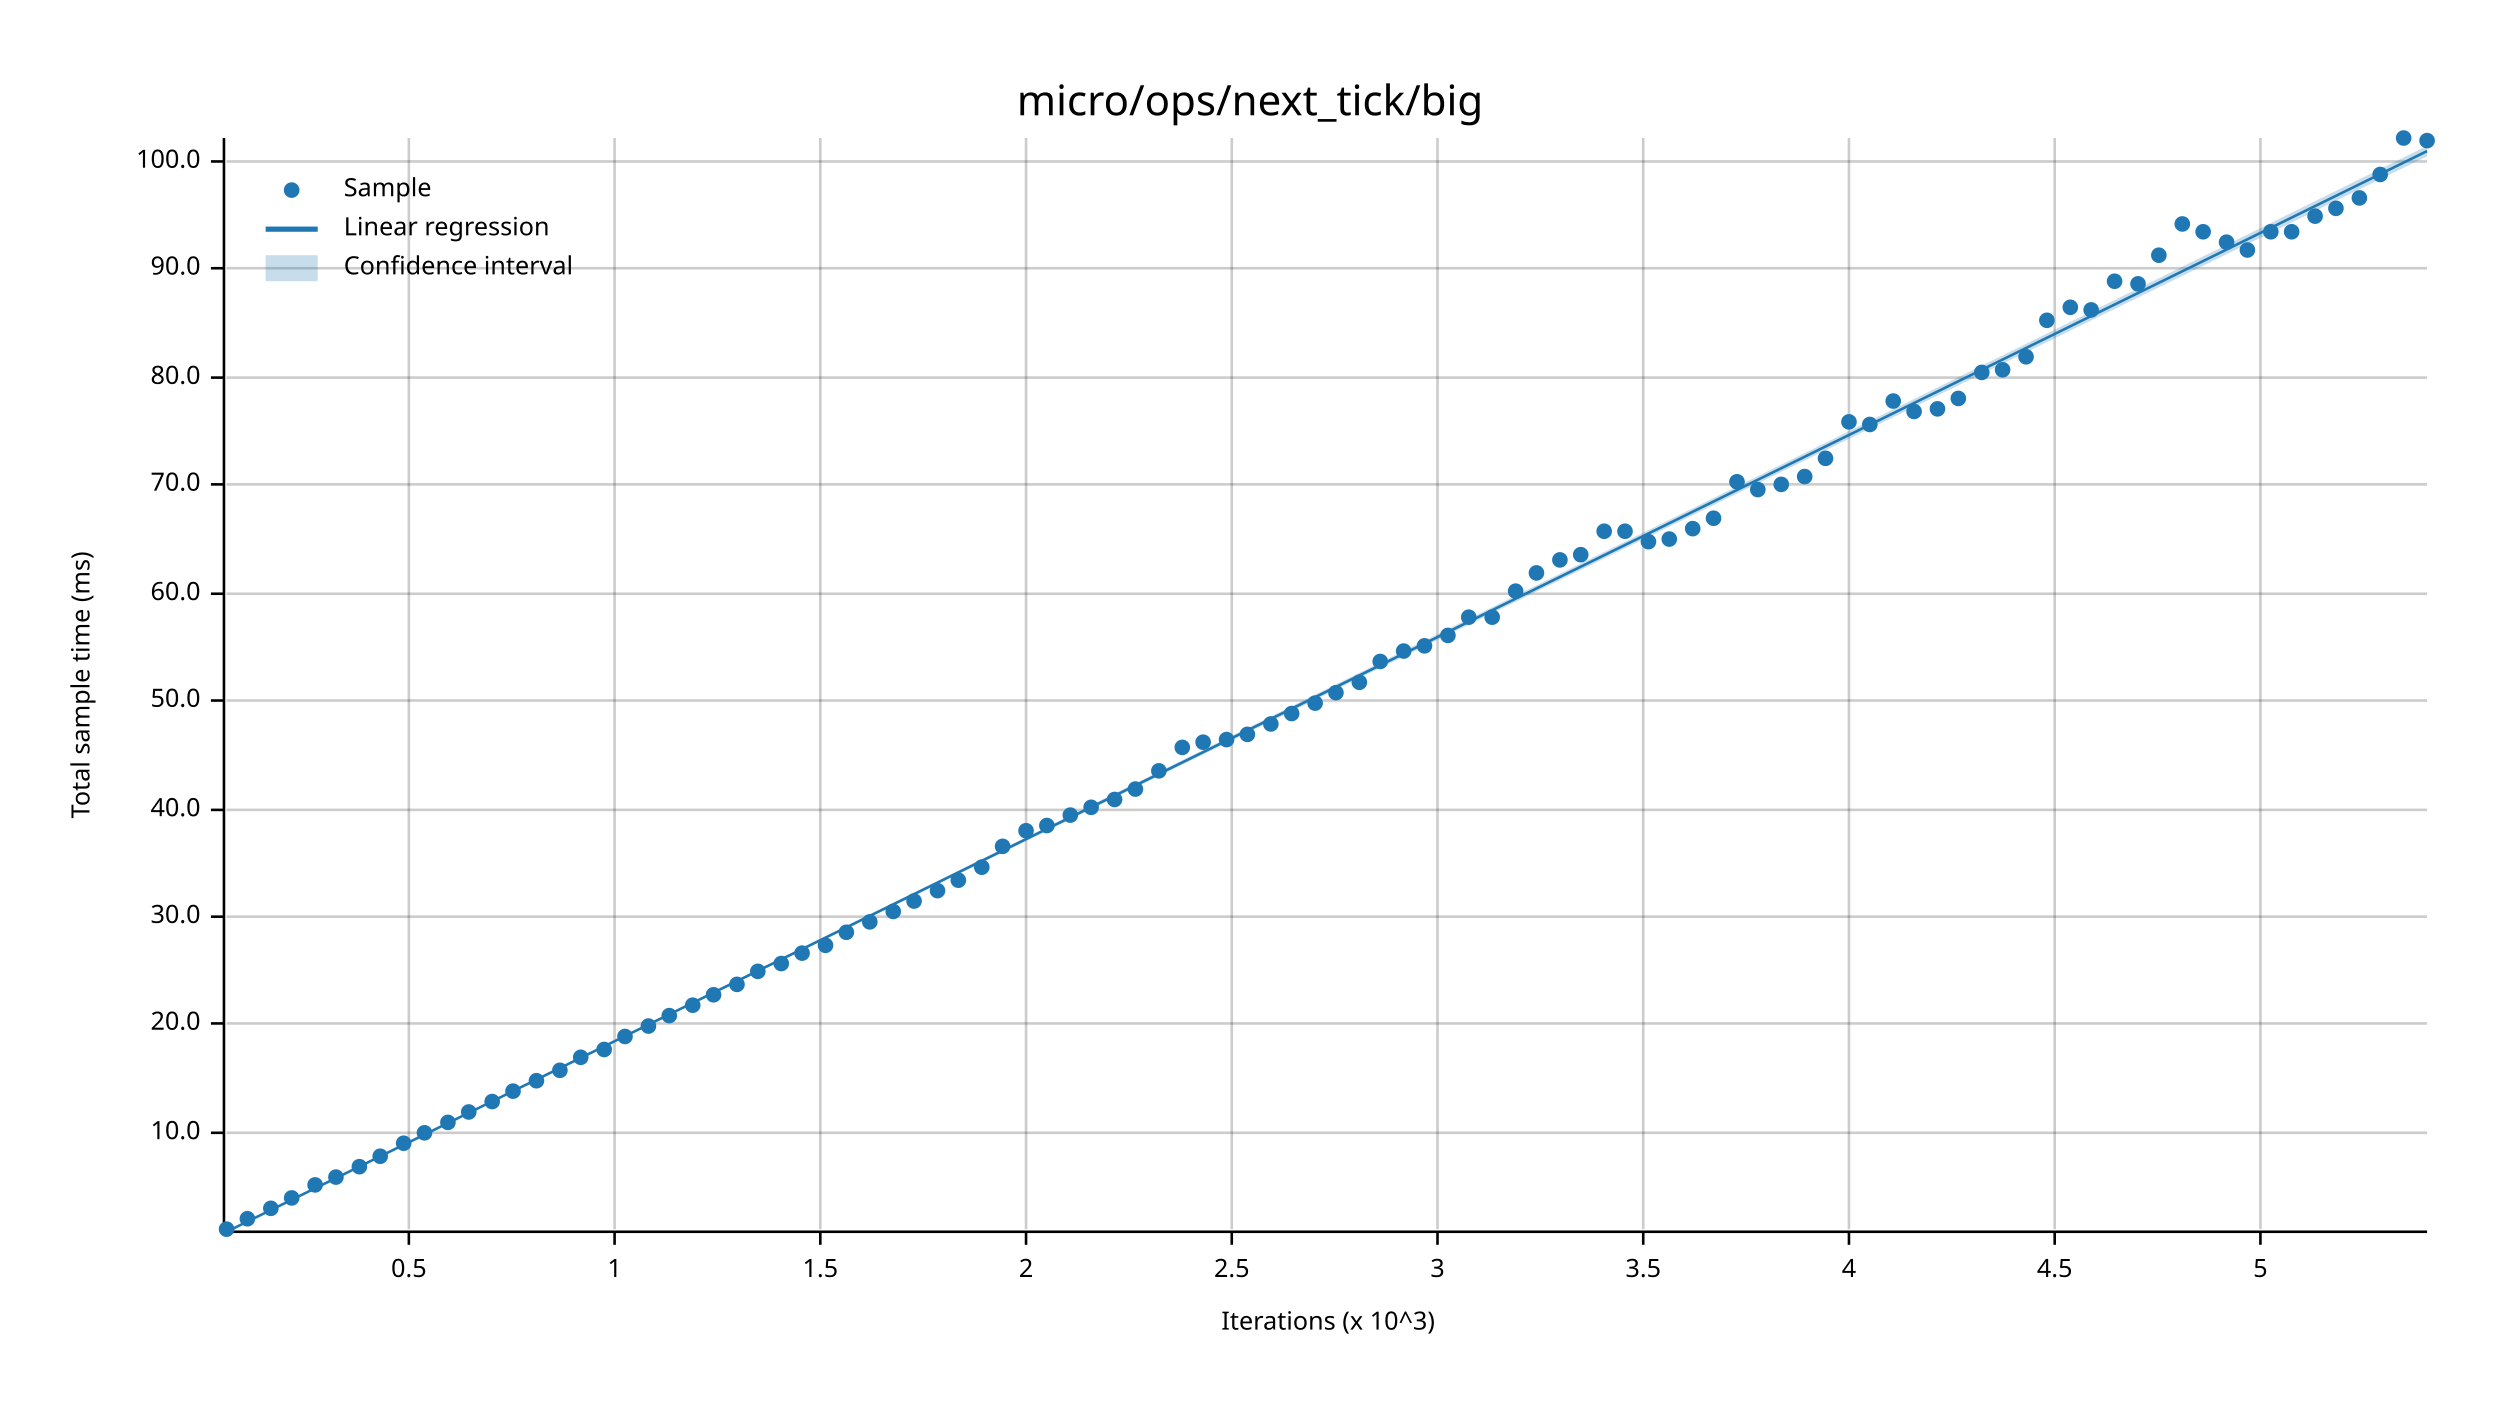
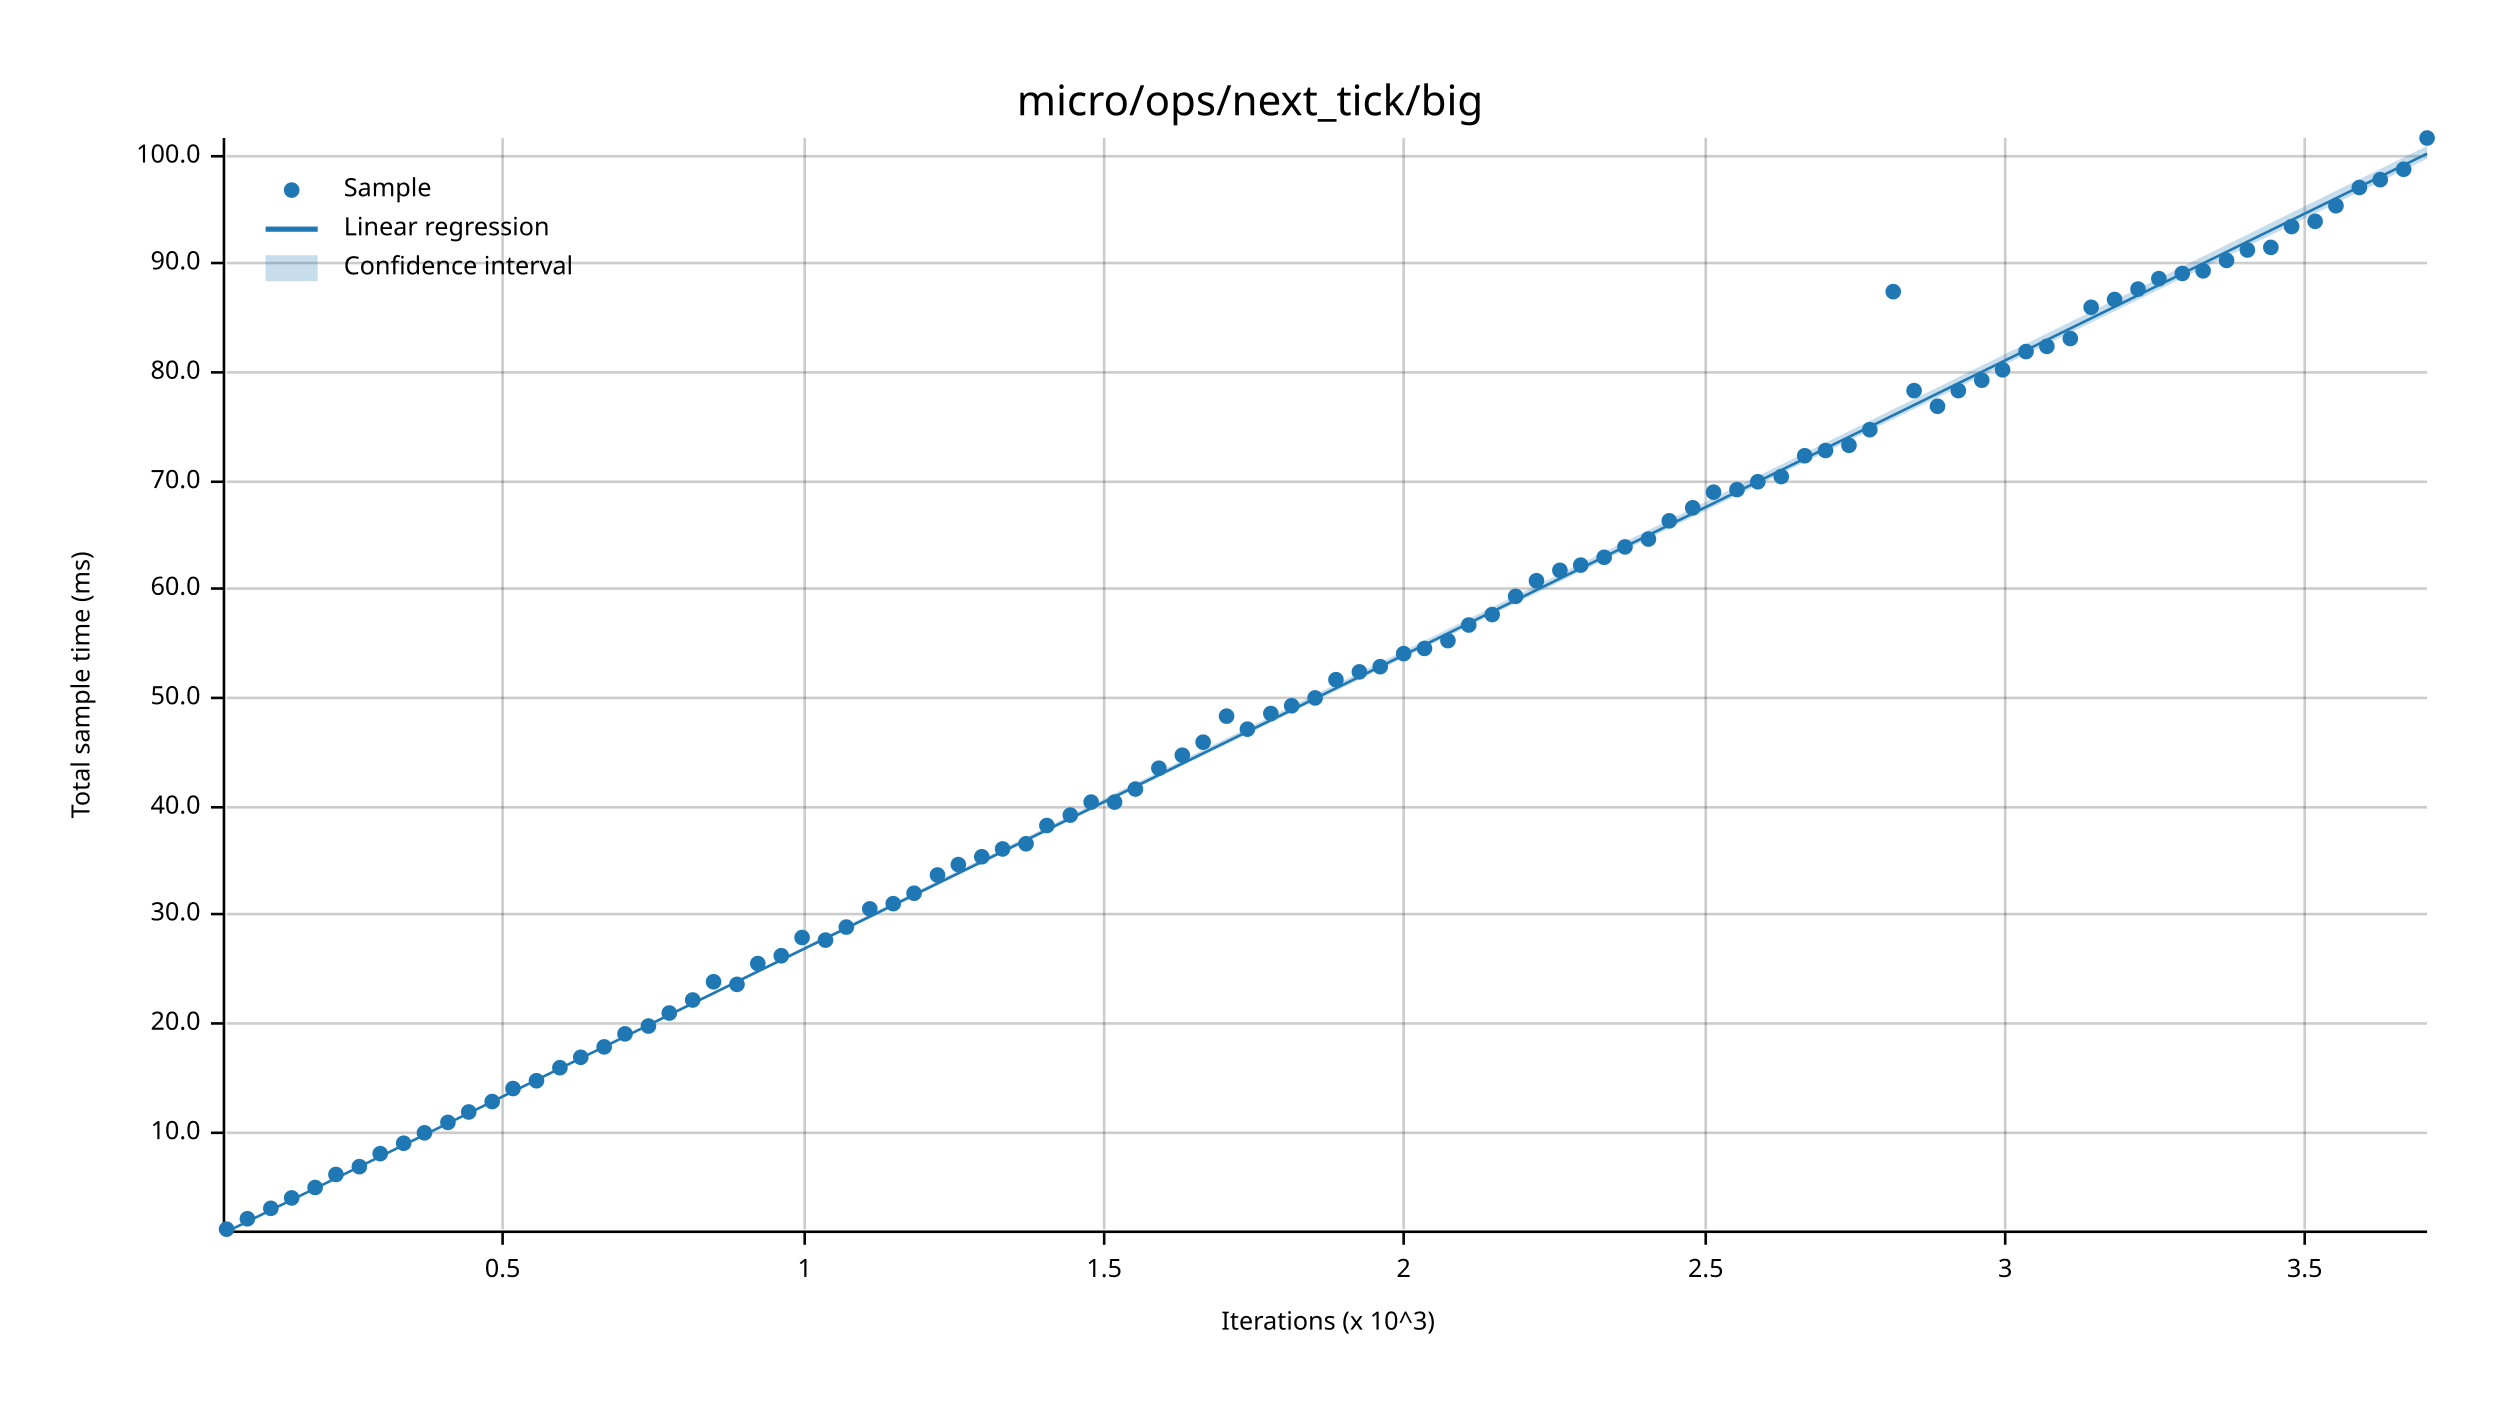
<svg xmlns="http://www.w3.org/2000/svg" width="960" height="540" viewBox="0 0 960 540">
  <text x="480" y="32" dy="0.76em" text-anchor="middle" font-family="sans-serif" font-size="16.129" opacity="1" fill="#000000">
micro/ops/next_tick/big
</text>
  <text x="27" y="263" dy="0.76em" text-anchor="middle" font-family="sans-serif" font-size="9.677" opacity="1" fill="#000000" transform="rotate(270, 27, 263)">
Total sample time (ms)
</text>
  <text x="510" y="513" dy="-0.5ex" text-anchor="middle" font-family="sans-serif" font-size="9.677" opacity="1" fill="#000000">
Iterations (x 10^3)
</text>
-   <line opacity="0.2" stroke="#000000" stroke-width="1" x1="157" y1="472" x2="157" y2="53" />
-   <line opacity="0.2" stroke="#000000" stroke-width="1" x1="236" y1="472" x2="236" y2="53" />
-   <line opacity="0.2" stroke="#000000" stroke-width="1" x1="315" y1="472" x2="315" y2="53" />
-   <line opacity="0.2" stroke="#000000" stroke-width="1" x1="394" y1="472" x2="394" y2="53" />
-   <line opacity="0.2" stroke="#000000" stroke-width="1" x1="473" y1="472" x2="473" y2="53" />
-   <line opacity="0.2" stroke="#000000" stroke-width="1" x1="552" y1="472" x2="552" y2="53" />
-   <line opacity="0.2" stroke="#000000" stroke-width="1" x1="631" y1="472" x2="631" y2="53" />
-   <line opacity="0.2" stroke="#000000" stroke-width="1" x1="710" y1="472" x2="710" y2="53" />
-   <line opacity="0.2" stroke="#000000" stroke-width="1" x1="789" y1="472" x2="789" y2="53" />
-   <line opacity="0.2" stroke="#000000" stroke-width="1" x1="868" y1="472" x2="868" y2="53" />
+   <line opacity="0.2" stroke="#000000" stroke-width="1" x1="193" y1="472" x2="193" y2="53" />
+   <line opacity="0.2" stroke="#000000" stroke-width="1" x1="309" y1="472" x2="309" y2="53" />
+   <line opacity="0.2" stroke="#000000" stroke-width="1" x1="424" y1="472" x2="424" y2="53" />
+   <line opacity="0.2" stroke="#000000" stroke-width="1" x1="539" y1="472" x2="539" y2="53" />
+   <line opacity="0.2" stroke="#000000" stroke-width="1" x1="655" y1="472" x2="655" y2="53" />
+   <line opacity="0.2" stroke="#000000" stroke-width="1" x1="770" y1="472" x2="770" y2="53" />
+   <line opacity="0.2" stroke="#000000" stroke-width="1" x1="885" y1="472" x2="885" y2="53" />
  <line opacity="0.2" stroke="#000000" stroke-width="1" x1="87" y1="435" x2="932" y2="435" />
  <line opacity="0.2" stroke="#000000" stroke-width="1" x1="87" y1="393" x2="932" y2="393" />
-   <line opacity="0.2" stroke="#000000" stroke-width="1" x1="87" y1="352" x2="932" y2="352" />
-   <line opacity="0.2" stroke="#000000" stroke-width="1" x1="87" y1="311" x2="932" y2="311" />
-   <line opacity="0.2" stroke="#000000" stroke-width="1" x1="87" y1="269" x2="932" y2="269" />
-   <line opacity="0.2" stroke="#000000" stroke-width="1" x1="87" y1="228" x2="932" y2="228" />
-   <line opacity="0.2" stroke="#000000" stroke-width="1" x1="87" y1="186" x2="932" y2="186" />
-   <line opacity="0.2" stroke="#000000" stroke-width="1" x1="87" y1="145" x2="932" y2="145" />
-   <line opacity="0.2" stroke="#000000" stroke-width="1" x1="87" y1="103" x2="932" y2="103" />
-   <line opacity="0.2" stroke="#000000" stroke-width="1" x1="87" y1="62" x2="932" y2="62" />
+   <line opacity="0.2" stroke="#000000" stroke-width="1" x1="87" y1="351" x2="932" y2="351" />
+   <line opacity="0.2" stroke="#000000" stroke-width="1" x1="87" y1="310" x2="932" y2="310" />
+   <line opacity="0.2" stroke="#000000" stroke-width="1" x1="87" y1="268" x2="932" y2="268" />
+   <line opacity="0.2" stroke="#000000" stroke-width="1" x1="87" y1="226" x2="932" y2="226" />
+   <line opacity="0.2" stroke="#000000" stroke-width="1" x1="87" y1="185" x2="932" y2="185" />
+   <line opacity="0.2" stroke="#000000" stroke-width="1" x1="87" y1="143" x2="932" y2="143" />
+   <line opacity="0.2" stroke="#000000" stroke-width="1" x1="87" y1="101" x2="932" y2="101" />
+   <line opacity="0.2" stroke="#000000" stroke-width="1" x1="87" y1="60" x2="932" y2="60" />
  <polyline fill="none" opacity="1" stroke="#000000" stroke-width="1" points="86,53 86,472 " />
  <text x="77" y="435" dy="0.5ex" text-anchor="end" font-family="sans-serif" font-size="9.677" opacity="1" fill="#000000">
10.0
</text>
  <polyline fill="none" opacity="1" stroke="#000000" stroke-width="1" points="81,435 86,435 " />
  <text x="77" y="393" dy="0.5ex" text-anchor="end" font-family="sans-serif" font-size="9.677" opacity="1" fill="#000000">
20.0
</text>
  <polyline fill="none" opacity="1" stroke="#000000" stroke-width="1" points="81,393 86,393 " />
-   <text x="77" y="352" dy="0.5ex" text-anchor="end" font-family="sans-serif" font-size="9.677" opacity="1" fill="#000000">
+   <text x="77" y="351" dy="0.5ex" text-anchor="end" font-family="sans-serif" font-size="9.677" opacity="1" fill="#000000">
30.0
</text>
-   <polyline fill="none" opacity="1" stroke="#000000" stroke-width="1" points="81,352 86,352 " />
-   <text x="77" y="311" dy="0.5ex" text-anchor="end" font-family="sans-serif" font-size="9.677" opacity="1" fill="#000000">
+   <polyline fill="none" opacity="1" stroke="#000000" stroke-width="1" points="81,351 86,351 " />
+   <text x="77" y="310" dy="0.5ex" text-anchor="end" font-family="sans-serif" font-size="9.677" opacity="1" fill="#000000">
40.0
</text>
-   <polyline fill="none" opacity="1" stroke="#000000" stroke-width="1" points="81,311 86,311 " />
-   <text x="77" y="269" dy="0.5ex" text-anchor="end" font-family="sans-serif" font-size="9.677" opacity="1" fill="#000000">
+   <polyline fill="none" opacity="1" stroke="#000000" stroke-width="1" points="81,310 86,310 " />
+   <text x="77" y="268" dy="0.5ex" text-anchor="end" font-family="sans-serif" font-size="9.677" opacity="1" fill="#000000">
50.0
</text>
-   <polyline fill="none" opacity="1" stroke="#000000" stroke-width="1" points="81,269 86,269 " />
-   <text x="77" y="228" dy="0.5ex" text-anchor="end" font-family="sans-serif" font-size="9.677" opacity="1" fill="#000000">
+   <polyline fill="none" opacity="1" stroke="#000000" stroke-width="1" points="81,268 86,268 " />
+   <text x="77" y="226" dy="0.5ex" text-anchor="end" font-family="sans-serif" font-size="9.677" opacity="1" fill="#000000">
60.0
</text>
-   <polyline fill="none" opacity="1" stroke="#000000" stroke-width="1" points="81,228 86,228 " />
-   <text x="77" y="186" dy="0.5ex" text-anchor="end" font-family="sans-serif" font-size="9.677" opacity="1" fill="#000000">
+   <polyline fill="none" opacity="1" stroke="#000000" stroke-width="1" points="81,226 86,226 " />
+   <text x="77" y="185" dy="0.5ex" text-anchor="end" font-family="sans-serif" font-size="9.677" opacity="1" fill="#000000">
70.0
</text>
-   <polyline fill="none" opacity="1" stroke="#000000" stroke-width="1" points="81,186 86,186 " />
-   <text x="77" y="145" dy="0.5ex" text-anchor="end" font-family="sans-serif" font-size="9.677" opacity="1" fill="#000000">
+   <polyline fill="none" opacity="1" stroke="#000000" stroke-width="1" points="81,185 86,185 " />
+   <text x="77" y="143" dy="0.5ex" text-anchor="end" font-family="sans-serif" font-size="9.677" opacity="1" fill="#000000">
80.0
</text>
-   <polyline fill="none" opacity="1" stroke="#000000" stroke-width="1" points="81,145 86,145 " />
-   <text x="77" y="103" dy="0.5ex" text-anchor="end" font-family="sans-serif" font-size="9.677" opacity="1" fill="#000000">
+   <polyline fill="none" opacity="1" stroke="#000000" stroke-width="1" points="81,143 86,143 " />
+   <text x="77" y="101" dy="0.5ex" text-anchor="end" font-family="sans-serif" font-size="9.677" opacity="1" fill="#000000">
90.0
</text>
-   <polyline fill="none" opacity="1" stroke="#000000" stroke-width="1" points="81,103 86,103 " />
-   <text x="77" y="62" dy="0.5ex" text-anchor="end" font-family="sans-serif" font-size="9.677" opacity="1" fill="#000000">
+   <polyline fill="none" opacity="1" stroke="#000000" stroke-width="1" points="81,101 86,101 " />
+   <text x="77" y="60" dy="0.5ex" text-anchor="end" font-family="sans-serif" font-size="9.677" opacity="1" fill="#000000">
100.0
</text>
-   <polyline fill="none" opacity="1" stroke="#000000" stroke-width="1" points="81,62 86,62 " />
+   <polyline fill="none" opacity="1" stroke="#000000" stroke-width="1" points="81,60 86,60 " />
  <polyline fill="none" opacity="1" stroke="#000000" stroke-width="1" points="87,473 932,473 " />
-   <text x="157" y="483" dy="0.76em" text-anchor="middle" font-family="sans-serif" font-size="9.677" opacity="1" fill="#000000">
+   <text x="193" y="483" dy="0.76em" text-anchor="middle" font-family="sans-serif" font-size="9.677" opacity="1" fill="#000000">
0.5
</text>
-   <polyline fill="none" opacity="1" stroke="#000000" stroke-width="1" points="157,473 157,478 " />
-   <text x="236" y="483" dy="0.76em" text-anchor="middle" font-family="sans-serif" font-size="9.677" opacity="1" fill="#000000">
+   <polyline fill="none" opacity="1" stroke="#000000" stroke-width="1" points="193,473 193,478 " />
+   <text x="309" y="483" dy="0.76em" text-anchor="middle" font-family="sans-serif" font-size="9.677" opacity="1" fill="#000000">
1
</text>
-   <polyline fill="none" opacity="1" stroke="#000000" stroke-width="1" points="236,473 236,478 " />
-   <text x="315" y="483" dy="0.76em" text-anchor="middle" font-family="sans-serif" font-size="9.677" opacity="1" fill="#000000">
+   <polyline fill="none" opacity="1" stroke="#000000" stroke-width="1" points="309,473 309,478 " />
+   <text x="424" y="483" dy="0.76em" text-anchor="middle" font-family="sans-serif" font-size="9.677" opacity="1" fill="#000000">
1.5
</text>
-   <polyline fill="none" opacity="1" stroke="#000000" stroke-width="1" points="315,473 315,478 " />
-   <text x="394" y="483" dy="0.76em" text-anchor="middle" font-family="sans-serif" font-size="9.677" opacity="1" fill="#000000">
+   <polyline fill="none" opacity="1" stroke="#000000" stroke-width="1" points="424,473 424,478 " />
+   <text x="539" y="483" dy="0.76em" text-anchor="middle" font-family="sans-serif" font-size="9.677" opacity="1" fill="#000000">
2
</text>
-   <polyline fill="none" opacity="1" stroke="#000000" stroke-width="1" points="394,473 394,478 " />
-   <text x="473" y="483" dy="0.76em" text-anchor="middle" font-family="sans-serif" font-size="9.677" opacity="1" fill="#000000">
+   <polyline fill="none" opacity="1" stroke="#000000" stroke-width="1" points="539,473 539,478 " />
+   <text x="655" y="483" dy="0.76em" text-anchor="middle" font-family="sans-serif" font-size="9.677" opacity="1" fill="#000000">
2.5
</text>
-   <polyline fill="none" opacity="1" stroke="#000000" stroke-width="1" points="473,473 473,478 " />
-   <text x="552" y="483" dy="0.76em" text-anchor="middle" font-family="sans-serif" font-size="9.677" opacity="1" fill="#000000">
+   <polyline fill="none" opacity="1" stroke="#000000" stroke-width="1" points="655,473 655,478 " />
+   <text x="770" y="483" dy="0.76em" text-anchor="middle" font-family="sans-serif" font-size="9.677" opacity="1" fill="#000000">
3
</text>
-   <polyline fill="none" opacity="1" stroke="#000000" stroke-width="1" points="552,473 552,478 " />
-   <text x="631" y="483" dy="0.76em" text-anchor="middle" font-family="sans-serif" font-size="9.677" opacity="1" fill="#000000">
+   <polyline fill="none" opacity="1" stroke="#000000" stroke-width="1" points="770,473 770,478 " />
+   <text x="885" y="483" dy="0.76em" text-anchor="middle" font-family="sans-serif" font-size="9.677" opacity="1" fill="#000000">
3.5
</text>
-   <polyline fill="none" opacity="1" stroke="#000000" stroke-width="1" points="631,473 631,478 " />
-   <text x="710" y="483" dy="0.76em" text-anchor="middle" font-family="sans-serif" font-size="9.677" opacity="1" fill="#000000">
- 4
- </text>
-   <polyline fill="none" opacity="1" stroke="#000000" stroke-width="1" points="710,473 710,478 " />
-   <text x="789" y="483" dy="0.76em" text-anchor="middle" font-family="sans-serif" font-size="9.677" opacity="1" fill="#000000">
- 4.5
- </text>
-   <polyline fill="none" opacity="1" stroke="#000000" stroke-width="1" points="789,473 789,478 " />
-   <text x="868" y="483" dy="0.76em" text-anchor="middle" font-family="sans-serif" font-size="9.677" opacity="1" fill="#000000">
- 5
- </text>
-   <polyline fill="none" opacity="1" stroke="#000000" stroke-width="1" points="868,473 868,478 " />
+   <polyline fill="none" opacity="1" stroke="#000000" stroke-width="1" points="885,473 885,478 " />
  <circle cx="87" cy="472" r="3" opacity="1" fill="#1F78B4" stroke="none" stroke-width="1" />
  <circle cx="95" cy="468" r="3" opacity="1" fill="#1F78B4" stroke="none" stroke-width="1" />
  <circle cx="104" cy="464" r="3" opacity="1" fill="#1F78B4" stroke="none" stroke-width="1" />
  <circle cx="112" cy="460" r="3" opacity="1" fill="#1F78B4" stroke="none" stroke-width="1" />
-   <circle cx="121" cy="455" r="3" opacity="1" fill="#1F78B4" stroke="none" stroke-width="1" />
-   <circle cx="129" cy="452" r="3" opacity="1" fill="#1F78B4" stroke="none" stroke-width="1" />
+   <circle cx="121" cy="456" r="3" opacity="1" fill="#1F78B4" stroke="none" stroke-width="1" />
+   <circle cx="129" cy="451" r="3" opacity="1" fill="#1F78B4" stroke="none" stroke-width="1" />
  <circle cx="138" cy="448" r="3" opacity="1" fill="#1F78B4" stroke="none" stroke-width="1" />
-   <circle cx="146" cy="444" r="3" opacity="1" fill="#1F78B4" stroke="none" stroke-width="1" />
+   <circle cx="146" cy="443" r="3" opacity="1" fill="#1F78B4" stroke="none" stroke-width="1" />
  <circle cx="155" cy="439" r="3" opacity="1" fill="#1F78B4" stroke="none" stroke-width="1" />
  <circle cx="163" cy="435" r="3" opacity="1" fill="#1F78B4" stroke="none" stroke-width="1" />
  <circle cx="172" cy="431" r="3" opacity="1" fill="#1F78B4" stroke="none" stroke-width="1" />
  <circle cx="180" cy="427" r="3" opacity="1" fill="#1F78B4" stroke="none" stroke-width="1" />
  <circle cx="189" cy="423" r="3" opacity="1" fill="#1F78B4" stroke="none" stroke-width="1" />
-   <circle cx="197" cy="419" r="3" opacity="1" fill="#1F78B4" stroke="none" stroke-width="1" />
+   <circle cx="197" cy="418" r="3" opacity="1" fill="#1F78B4" stroke="none" stroke-width="1" />
  <circle cx="206" cy="415" r="3" opacity="1" fill="#1F78B4" stroke="none" stroke-width="1" />
-   <circle cx="215" cy="411" r="3" opacity="1" fill="#1F78B4" stroke="none" stroke-width="1" />
+   <circle cx="215" cy="410" r="3" opacity="1" fill="#1F78B4" stroke="none" stroke-width="1" />
  <circle cx="223" cy="406" r="3" opacity="1" fill="#1F78B4" stroke="none" stroke-width="1" />
-   <circle cx="232" cy="403" r="3" opacity="1" fill="#1F78B4" stroke="none" stroke-width="1" />
-   <circle cx="240" cy="398" r="3" opacity="1" fill="#1F78B4" stroke="none" stroke-width="1" />
+   <circle cx="232" cy="402" r="3" opacity="1" fill="#1F78B4" stroke="none" stroke-width="1" />
+   <circle cx="240" cy="397" r="3" opacity="1" fill="#1F78B4" stroke="none" stroke-width="1" />
  <circle cx="249" cy="394" r="3" opacity="1" fill="#1F78B4" stroke="none" stroke-width="1" />
-   <circle cx="257" cy="390" r="3" opacity="1" fill="#1F78B4" stroke="none" stroke-width="1" />
-   <circle cx="266" cy="386" r="3" opacity="1" fill="#1F78B4" stroke="none" stroke-width="1" />
-   <circle cx="274" cy="382" r="3" opacity="1" fill="#1F78B4" stroke="none" stroke-width="1" />
+   <circle cx="257" cy="389" r="3" opacity="1" fill="#1F78B4" stroke="none" stroke-width="1" />
+   <circle cx="266" cy="384" r="3" opacity="1" fill="#1F78B4" stroke="none" stroke-width="1" />
+   <circle cx="274" cy="377" r="3" opacity="1" fill="#1F78B4" stroke="none" stroke-width="1" />
  <circle cx="283" cy="378" r="3" opacity="1" fill="#1F78B4" stroke="none" stroke-width="1" />
-   <circle cx="291" cy="373" r="3" opacity="1" fill="#1F78B4" stroke="none" stroke-width="1" />
-   <circle cx="300" cy="370" r="3" opacity="1" fill="#1F78B4" stroke="none" stroke-width="1" />
-   <circle cx="308" cy="366" r="3" opacity="1" fill="#1F78B4" stroke="none" stroke-width="1" />
-   <circle cx="317" cy="363" r="3" opacity="1" fill="#1F78B4" stroke="none" stroke-width="1" />
-   <circle cx="325" cy="358" r="3" opacity="1" fill="#1F78B4" stroke="none" stroke-width="1" />
-   <circle cx="334" cy="354" r="3" opacity="1" fill="#1F78B4" stroke="none" stroke-width="1" />
-   <circle cx="343" cy="350" r="3" opacity="1" fill="#1F78B4" stroke="none" stroke-width="1" />
-   <circle cx="351" cy="346" r="3" opacity="1" fill="#1F78B4" stroke="none" stroke-width="1" />
-   <circle cx="360" cy="342" r="3" opacity="1" fill="#1F78B4" stroke="none" stroke-width="1" />
-   <circle cx="368" cy="338" r="3" opacity="1" fill="#1F78B4" stroke="none" stroke-width="1" />
-   <circle cx="377" cy="333" r="3" opacity="1" fill="#1F78B4" stroke="none" stroke-width="1" />
-   <circle cx="385" cy="325" r="3" opacity="1" fill="#1F78B4" stroke="none" stroke-width="1" />
-   <circle cx="394" cy="319" r="3" opacity="1" fill="#1F78B4" stroke="none" stroke-width="1" />
+   <circle cx="291" cy="370" r="3" opacity="1" fill="#1F78B4" stroke="none" stroke-width="1" />
+   <circle cx="300" cy="367" r="3" opacity="1" fill="#1F78B4" stroke="none" stroke-width="1" />
+   <circle cx="308" cy="360" r="3" opacity="1" fill="#1F78B4" stroke="none" stroke-width="1" />
+   <circle cx="317" cy="361" r="3" opacity="1" fill="#1F78B4" stroke="none" stroke-width="1" />
+   <circle cx="325" cy="356" r="3" opacity="1" fill="#1F78B4" stroke="none" stroke-width="1" />
+   <circle cx="334" cy="349" r="3" opacity="1" fill="#1F78B4" stroke="none" stroke-width="1" />
+   <circle cx="343" cy="347" r="3" opacity="1" fill="#1F78B4" stroke="none" stroke-width="1" />
+   <circle cx="351" cy="343" r="3" opacity="1" fill="#1F78B4" stroke="none" stroke-width="1" />
+   <circle cx="360" cy="336" r="3" opacity="1" fill="#1F78B4" stroke="none" stroke-width="1" />
+   <circle cx="368" cy="332" r="3" opacity="1" fill="#1F78B4" stroke="none" stroke-width="1" />
+   <circle cx="377" cy="329" r="3" opacity="1" fill="#1F78B4" stroke="none" stroke-width="1" />
+   <circle cx="385" cy="326" r="3" opacity="1" fill="#1F78B4" stroke="none" stroke-width="1" />
+   <circle cx="394" cy="324" r="3" opacity="1" fill="#1F78B4" stroke="none" stroke-width="1" />
  <circle cx="402" cy="317" r="3" opacity="1" fill="#1F78B4" stroke="none" stroke-width="1" />
  <circle cx="411" cy="313" r="3" opacity="1" fill="#1F78B4" stroke="none" stroke-width="1" />
-   <circle cx="419" cy="310" r="3" opacity="1" fill="#1F78B4" stroke="none" stroke-width="1" />
-   <circle cx="428" cy="307" r="3" opacity="1" fill="#1F78B4" stroke="none" stroke-width="1" />
+   <circle cx="419" cy="308" r="3" opacity="1" fill="#1F78B4" stroke="none" stroke-width="1" />
+   <circle cx="428" cy="308" r="3" opacity="1" fill="#1F78B4" stroke="none" stroke-width="1" />
  <circle cx="436" cy="303" r="3" opacity="1" fill="#1F78B4" stroke="none" stroke-width="1" />
-   <circle cx="445" cy="296" r="3" opacity="1" fill="#1F78B4" stroke="none" stroke-width="1" />
-   <circle cx="454" cy="287" r="3" opacity="1" fill="#1F78B4" stroke="none" stroke-width="1" />
+   <circle cx="445" cy="295" r="3" opacity="1" fill="#1F78B4" stroke="none" stroke-width="1" />
+   <circle cx="454" cy="290" r="3" opacity="1" fill="#1F78B4" stroke="none" stroke-width="1" />
  <circle cx="462" cy="285" r="3" opacity="1" fill="#1F78B4" stroke="none" stroke-width="1" />
-   <circle cx="471" cy="284" r="3" opacity="1" fill="#1F78B4" stroke="none" stroke-width="1" />
-   <circle cx="479" cy="282" r="3" opacity="1" fill="#1F78B4" stroke="none" stroke-width="1" />
-   <circle cx="488" cy="278" r="3" opacity="1" fill="#1F78B4" stroke="none" stroke-width="1" />
-   <circle cx="496" cy="274" r="3" opacity="1" fill="#1F78B4" stroke="none" stroke-width="1" />
-   <circle cx="505" cy="270" r="3" opacity="1" fill="#1F78B4" stroke="none" stroke-width="1" />
-   <circle cx="513" cy="266" r="3" opacity="1" fill="#1F78B4" stroke="none" stroke-width="1" />
-   <circle cx="522" cy="262" r="3" opacity="1" fill="#1F78B4" stroke="none" stroke-width="1" />
-   <circle cx="530" cy="254" r="3" opacity="1" fill="#1F78B4" stroke="none" stroke-width="1" />
-   <circle cx="539" cy="250" r="3" opacity="1" fill="#1F78B4" stroke="none" stroke-width="1" />
-   <circle cx="547" cy="248" r="3" opacity="1" fill="#1F78B4" stroke="none" stroke-width="1" />
-   <circle cx="556" cy="244" r="3" opacity="1" fill="#1F78B4" stroke="none" stroke-width="1" />
-   <circle cx="564" cy="237" r="3" opacity="1" fill="#1F78B4" stroke="none" stroke-width="1" />
-   <circle cx="573" cy="237" r="3" opacity="1" fill="#1F78B4" stroke="none" stroke-width="1" />
-   <circle cx="582" cy="227" r="3" opacity="1" fill="#1F78B4" stroke="none" stroke-width="1" />
-   <circle cx="590" cy="220" r="3" opacity="1" fill="#1F78B4" stroke="none" stroke-width="1" />
-   <circle cx="599" cy="215" r="3" opacity="1" fill="#1F78B4" stroke="none" stroke-width="1" />
-   <circle cx="607" cy="213" r="3" opacity="1" fill="#1F78B4" stroke="none" stroke-width="1" />
-   <circle cx="616" cy="204" r="3" opacity="1" fill="#1F78B4" stroke="none" stroke-width="1" />
-   <circle cx="624" cy="204" r="3" opacity="1" fill="#1F78B4" stroke="none" stroke-width="1" />
-   <circle cx="633" cy="208" r="3" opacity="1" fill="#1F78B4" stroke="none" stroke-width="1" />
-   <circle cx="641" cy="207" r="3" opacity="1" fill="#1F78B4" stroke="none" stroke-width="1" />
-   <circle cx="650" cy="203" r="3" opacity="1" fill="#1F78B4" stroke="none" stroke-width="1" />
-   <circle cx="658" cy="199" r="3" opacity="1" fill="#1F78B4" stroke="none" stroke-width="1" />
-   <circle cx="667" cy="185" r="3" opacity="1" fill="#1F78B4" stroke="none" stroke-width="1" />
-   <circle cx="675" cy="188" r="3" opacity="1" fill="#1F78B4" stroke="none" stroke-width="1" />
-   <circle cx="684" cy="186" r="3" opacity="1" fill="#1F78B4" stroke="none" stroke-width="1" />
-   <circle cx="693" cy="183" r="3" opacity="1" fill="#1F78B4" stroke="none" stroke-width="1" />
-   <circle cx="701" cy="176" r="3" opacity="1" fill="#1F78B4" stroke="none" stroke-width="1" />
-   <circle cx="710" cy="162" r="3" opacity="1" fill="#1F78B4" stroke="none" stroke-width="1" />
-   <circle cx="718" cy="163" r="3" opacity="1" fill="#1F78B4" stroke="none" stroke-width="1" />
-   <circle cx="727" cy="154" r="3" opacity="1" fill="#1F78B4" stroke="none" stroke-width="1" />
-   <circle cx="735" cy="158" r="3" opacity="1" fill="#1F78B4" stroke="none" stroke-width="1" />
-   <circle cx="744" cy="157" r="3" opacity="1" fill="#1F78B4" stroke="none" stroke-width="1" />
-   <circle cx="752" cy="153" r="3" opacity="1" fill="#1F78B4" stroke="none" stroke-width="1" />
-   <circle cx="761" cy="143" r="3" opacity="1" fill="#1F78B4" stroke="none" stroke-width="1" />
+   <circle cx="471" cy="275" r="3" opacity="1" fill="#1F78B4" stroke="none" stroke-width="1" />
+   <circle cx="479" cy="280" r="3" opacity="1" fill="#1F78B4" stroke="none" stroke-width="1" />
+   <circle cx="488" cy="274" r="3" opacity="1" fill="#1F78B4" stroke="none" stroke-width="1" />
+   <circle cx="496" cy="271" r="3" opacity="1" fill="#1F78B4" stroke="none" stroke-width="1" />
+   <circle cx="505" cy="268" r="3" opacity="1" fill="#1F78B4" stroke="none" stroke-width="1" />
+   <circle cx="513" cy="261" r="3" opacity="1" fill="#1F78B4" stroke="none" stroke-width="1" />
+   <circle cx="522" cy="258" r="3" opacity="1" fill="#1F78B4" stroke="none" stroke-width="1" />
+   <circle cx="530" cy="256" r="3" opacity="1" fill="#1F78B4" stroke="none" stroke-width="1" />
+   <circle cx="539" cy="251" r="3" opacity="1" fill="#1F78B4" stroke="none" stroke-width="1" />
+   <circle cx="547" cy="249" r="3" opacity="1" fill="#1F78B4" stroke="none" stroke-width="1" />
+   <circle cx="556" cy="246" r="3" opacity="1" fill="#1F78B4" stroke="none" stroke-width="1" />
+   <circle cx="564" cy="240" r="3" opacity="1" fill="#1F78B4" stroke="none" stroke-width="1" />
+   <circle cx="573" cy="236" r="3" opacity="1" fill="#1F78B4" stroke="none" stroke-width="1" />
+   <circle cx="582" cy="229" r="3" opacity="1" fill="#1F78B4" stroke="none" stroke-width="1" />
+   <circle cx="590" cy="223" r="3" opacity="1" fill="#1F78B4" stroke="none" stroke-width="1" />
+   <circle cx="599" cy="219" r="3" opacity="1" fill="#1F78B4" stroke="none" stroke-width="1" />
+   <circle cx="607" cy="217" r="3" opacity="1" fill="#1F78B4" stroke="none" stroke-width="1" />
+   <circle cx="616" cy="214" r="3" opacity="1" fill="#1F78B4" stroke="none" stroke-width="1" />
+   <circle cx="624" cy="210" r="3" opacity="1" fill="#1F78B4" stroke="none" stroke-width="1" />
+   <circle cx="633" cy="207" r="3" opacity="1" fill="#1F78B4" stroke="none" stroke-width="1" />
+   <circle cx="641" cy="200" r="3" opacity="1" fill="#1F78B4" stroke="none" stroke-width="1" />
+   <circle cx="650" cy="195" r="3" opacity="1" fill="#1F78B4" stroke="none" stroke-width="1" />
+   <circle cx="658" cy="189" r="3" opacity="1" fill="#1F78B4" stroke="none" stroke-width="1" />
+   <circle cx="667" cy="188" r="3" opacity="1" fill="#1F78B4" stroke="none" stroke-width="1" />
+   <circle cx="675" cy="185" r="3" opacity="1" fill="#1F78B4" stroke="none" stroke-width="1" />
+   <circle cx="684" cy="183" r="3" opacity="1" fill="#1F78B4" stroke="none" stroke-width="1" />
+   <circle cx="693" cy="175" r="3" opacity="1" fill="#1F78B4" stroke="none" stroke-width="1" />
+   <circle cx="701" cy="173" r="3" opacity="1" fill="#1F78B4" stroke="none" stroke-width="1" />
+   <circle cx="710" cy="171" r="3" opacity="1" fill="#1F78B4" stroke="none" stroke-width="1" />
+   <circle cx="718" cy="165" r="3" opacity="1" fill="#1F78B4" stroke="none" stroke-width="1" />
+   <circle cx="727" cy="112" r="3" opacity="1" fill="#1F78B4" stroke="none" stroke-width="1" />
+   <circle cx="735" cy="150" r="3" opacity="1" fill="#1F78B4" stroke="none" stroke-width="1" />
+   <circle cx="744" cy="156" r="3" opacity="1" fill="#1F78B4" stroke="none" stroke-width="1" />
+   <circle cx="752" cy="150" r="3" opacity="1" fill="#1F78B4" stroke="none" stroke-width="1" />
+   <circle cx="761" cy="146" r="3" opacity="1" fill="#1F78B4" stroke="none" stroke-width="1" />
  <circle cx="769" cy="142" r="3" opacity="1" fill="#1F78B4" stroke="none" stroke-width="1" />
-   <circle cx="778" cy="137" r="3" opacity="1" fill="#1F78B4" stroke="none" stroke-width="1" />
-   <circle cx="786" cy="123" r="3" opacity="1" fill="#1F78B4" stroke="none" stroke-width="1" />
-   <circle cx="795" cy="118" r="3" opacity="1" fill="#1F78B4" stroke="none" stroke-width="1" />
-   <circle cx="803" cy="119" r="3" opacity="1" fill="#1F78B4" stroke="none" stroke-width="1" />
-   <circle cx="812" cy="108" r="3" opacity="1" fill="#1F78B4" stroke="none" stroke-width="1" />
-   <circle cx="821" cy="109" r="3" opacity="1" fill="#1F78B4" stroke="none" stroke-width="1" />
-   <circle cx="829" cy="98" r="3" opacity="1" fill="#1F78B4" stroke="none" stroke-width="1" />
-   <circle cx="838" cy="86" r="3" opacity="1" fill="#1F78B4" stroke="none" stroke-width="1" />
-   <circle cx="846" cy="89" r="3" opacity="1" fill="#1F78B4" stroke="none" stroke-width="1" />
-   <circle cx="855" cy="93" r="3" opacity="1" fill="#1F78B4" stroke="none" stroke-width="1" />
+   <circle cx="778" cy="135" r="3" opacity="1" fill="#1F78B4" stroke="none" stroke-width="1" />
+   <circle cx="786" cy="133" r="3" opacity="1" fill="#1F78B4" stroke="none" stroke-width="1" />
+   <circle cx="795" cy="130" r="3" opacity="1" fill="#1F78B4" stroke="none" stroke-width="1" />
+   <circle cx="803" cy="118" r="3" opacity="1" fill="#1F78B4" stroke="none" stroke-width="1" />
+   <circle cx="812" cy="115" r="3" opacity="1" fill="#1F78B4" stroke="none" stroke-width="1" />
+   <circle cx="821" cy="111" r="3" opacity="1" fill="#1F78B4" stroke="none" stroke-width="1" />
+   <circle cx="829" cy="107" r="3" opacity="1" fill="#1F78B4" stroke="none" stroke-width="1" />
+   <circle cx="838" cy="105" r="3" opacity="1" fill="#1F78B4" stroke="none" stroke-width="1" />
+   <circle cx="846" cy="104" r="3" opacity="1" fill="#1F78B4" stroke="none" stroke-width="1" />
+   <circle cx="855" cy="100" r="3" opacity="1" fill="#1F78B4" stroke="none" stroke-width="1" />
  <circle cx="863" cy="96" r="3" opacity="1" fill="#1F78B4" stroke="none" stroke-width="1" />
-   <circle cx="872" cy="89" r="3" opacity="1" fill="#1F78B4" stroke="none" stroke-width="1" />
-   <circle cx="880" cy="89" r="3" opacity="1" fill="#1F78B4" stroke="none" stroke-width="1" />
-   <circle cx="889" cy="83" r="3" opacity="1" fill="#1F78B4" stroke="none" stroke-width="1" />
-   <circle cx="897" cy="80" r="3" opacity="1" fill="#1F78B4" stroke="none" stroke-width="1" />
-   <circle cx="906" cy="76" r="3" opacity="1" fill="#1F78B4" stroke="none" stroke-width="1" />
-   <circle cx="914" cy="67" r="3" opacity="1" fill="#1F78B4" stroke="none" stroke-width="1" />
-   <circle cx="923" cy="53" r="3" opacity="1" fill="#1F78B4" stroke="none" stroke-width="1" />
-   <circle cx="932" cy="54" r="3" opacity="1" fill="#1F78B4" stroke="none" stroke-width="1" />
-   <polyline fill="none" opacity="1" stroke="#1F78B4" stroke-width="1" points="87,473 932,58 " />
-   <polygon opacity="0.25" fill="#1F78B4" points="87,473 932,60 932,56 " />
+   <circle cx="872" cy="95" r="3" opacity="1" fill="#1F78B4" stroke="none" stroke-width="1" />
+   <circle cx="880" cy="87" r="3" opacity="1" fill="#1F78B4" stroke="none" stroke-width="1" />
+   <circle cx="889" cy="85" r="3" opacity="1" fill="#1F78B4" stroke="none" stroke-width="1" />
+   <circle cx="897" cy="79" r="3" opacity="1" fill="#1F78B4" stroke="none" stroke-width="1" />
+   <circle cx="906" cy="72" r="3" opacity="1" fill="#1F78B4" stroke="none" stroke-width="1" />
+   <circle cx="914" cy="69" r="3" opacity="1" fill="#1F78B4" stroke="none" stroke-width="1" />
+   <circle cx="923" cy="65" r="3" opacity="1" fill="#1F78B4" stroke="none" stroke-width="1" />
+   <circle cx="932" cy="53" r="3" opacity="1" fill="#1F78B4" stroke="none" stroke-width="1" />
+   <polyline fill="none" opacity="1" stroke="#1F78B4" stroke-width="1" points="87,473 932,59 " />
+   <polygon opacity="0.25" fill="#1F78B4" points="87,473 932,61 932,56 " />
  <text x="132" y="68" dy="0.76em" text-anchor="start" font-family="sans-serif" font-size="9.677" opacity="1" fill="#000000">
Sample
</text>
  <text x="132" y="83" dy="0.76em" text-anchor="start" font-family="sans-serif" font-size="9.677" opacity="1" fill="#000000">
Linear regression
</text>
  <text x="132" y="98" dy="0.76em" text-anchor="start" font-family="sans-serif" font-size="9.677" opacity="1" fill="#000000">
Confidence interval
</text>
  <circle cx="112" cy="73" r="3" opacity="1" fill="#1F78B4" stroke="none" stroke-width="1" />
  <polyline fill="none" opacity="1" stroke="#1F78B4" stroke-width="2" points="102,88 122,88 " />
  <rect x="102" y="98" width="20" height="10" opacity="0.25" fill="#1F78B4" stroke="none" />
</svg>
